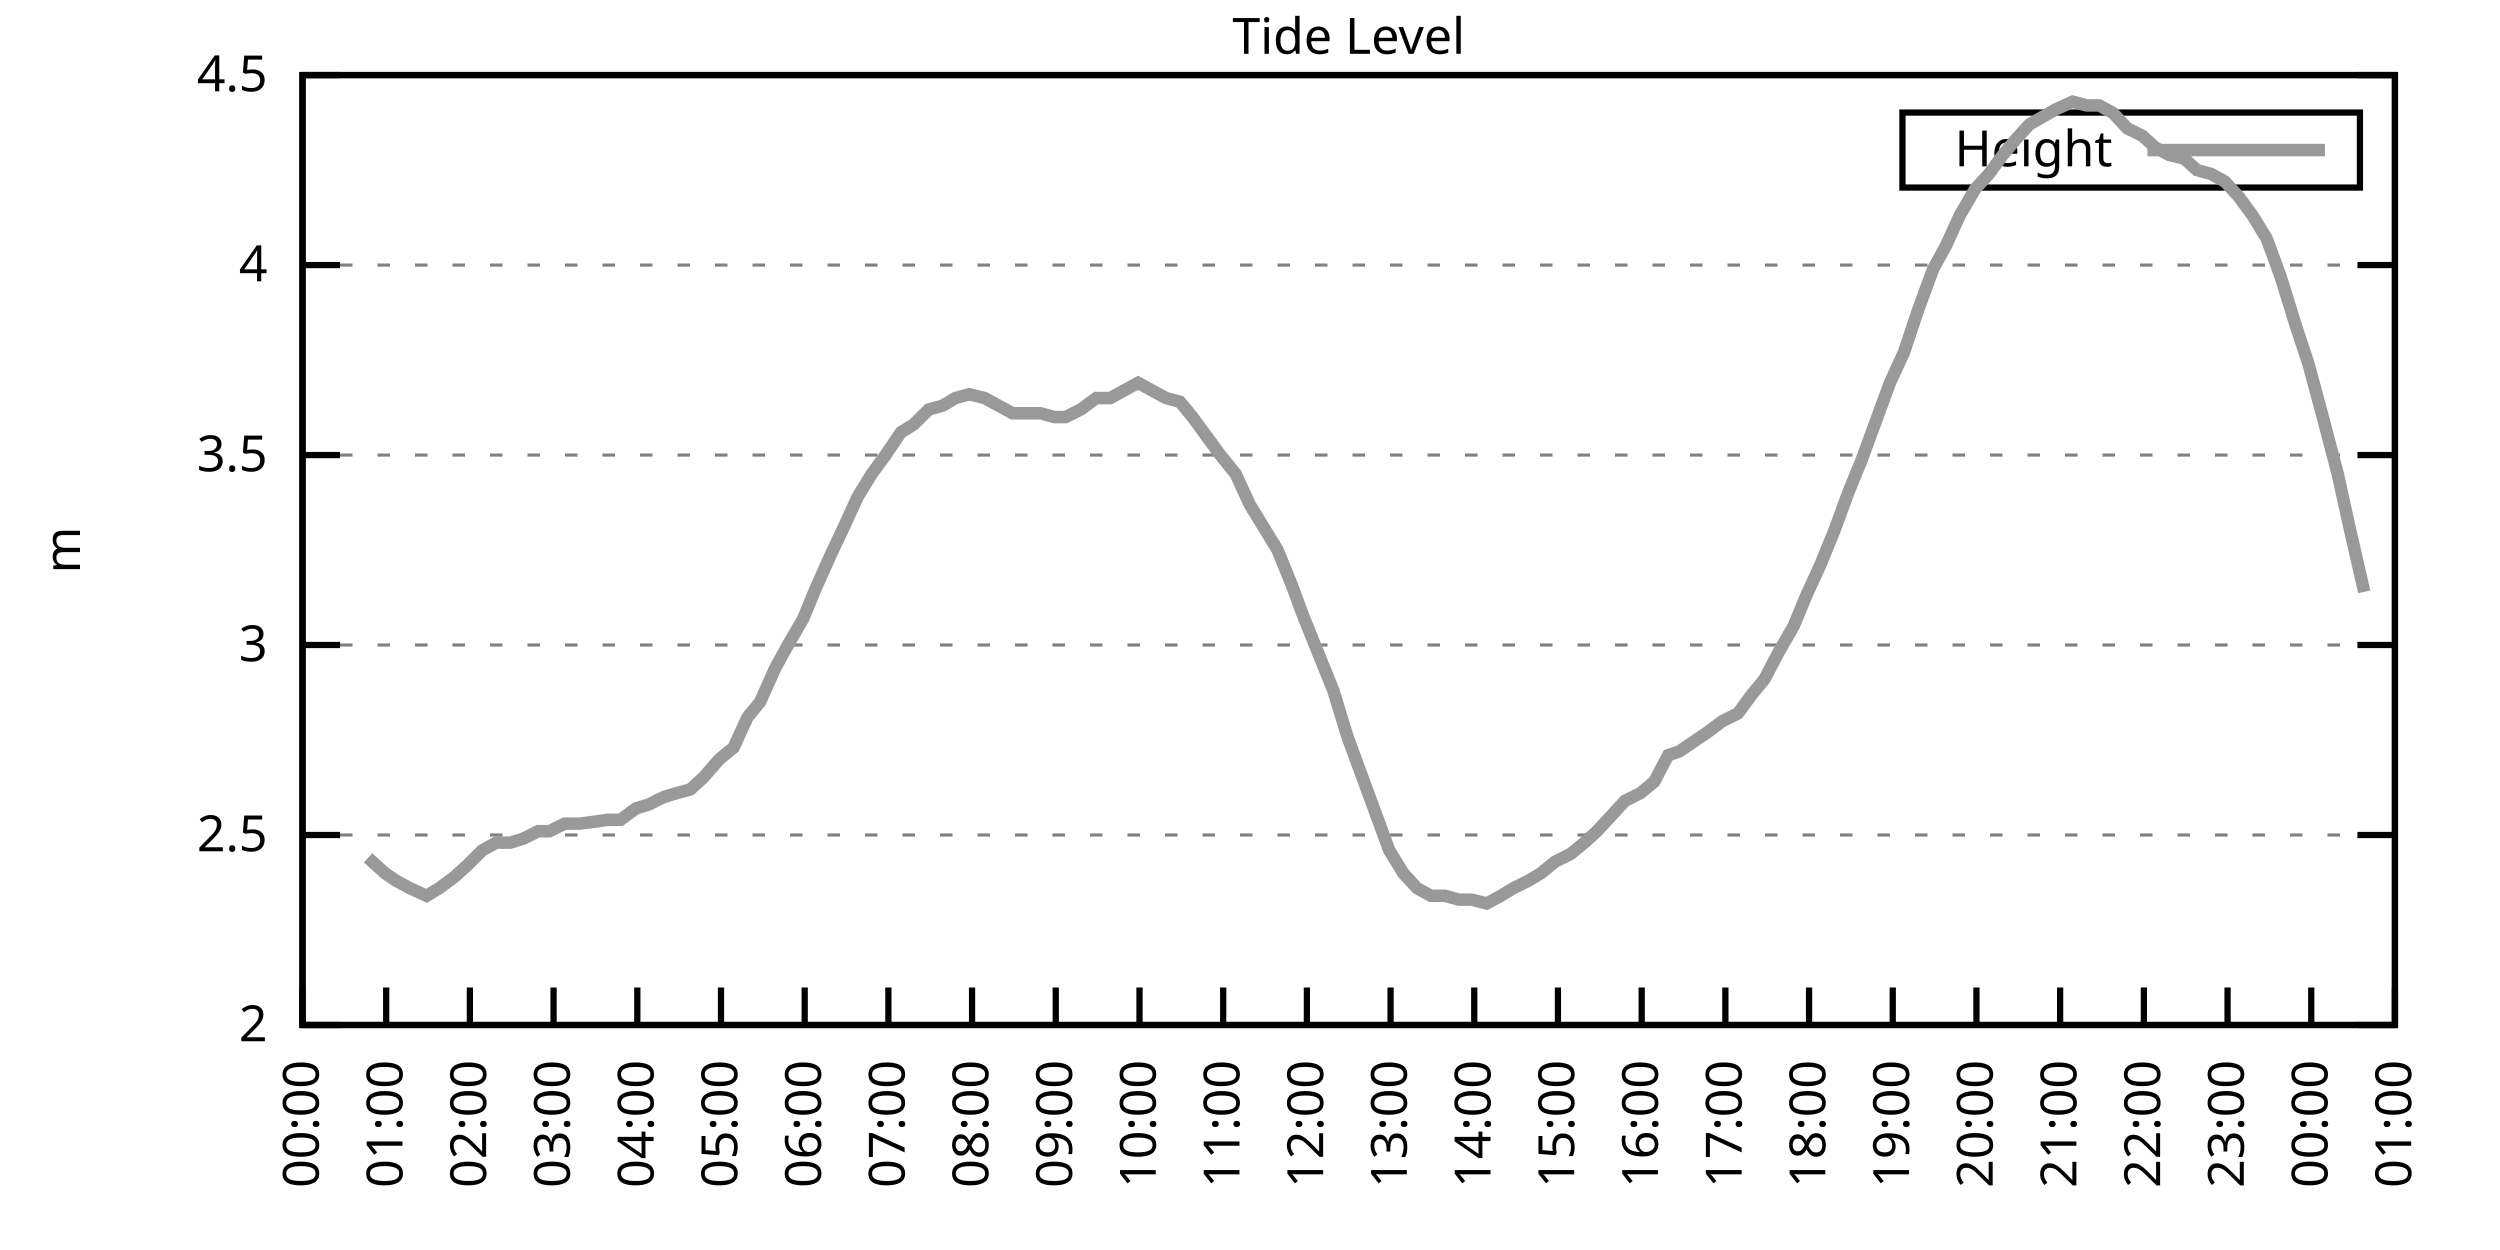
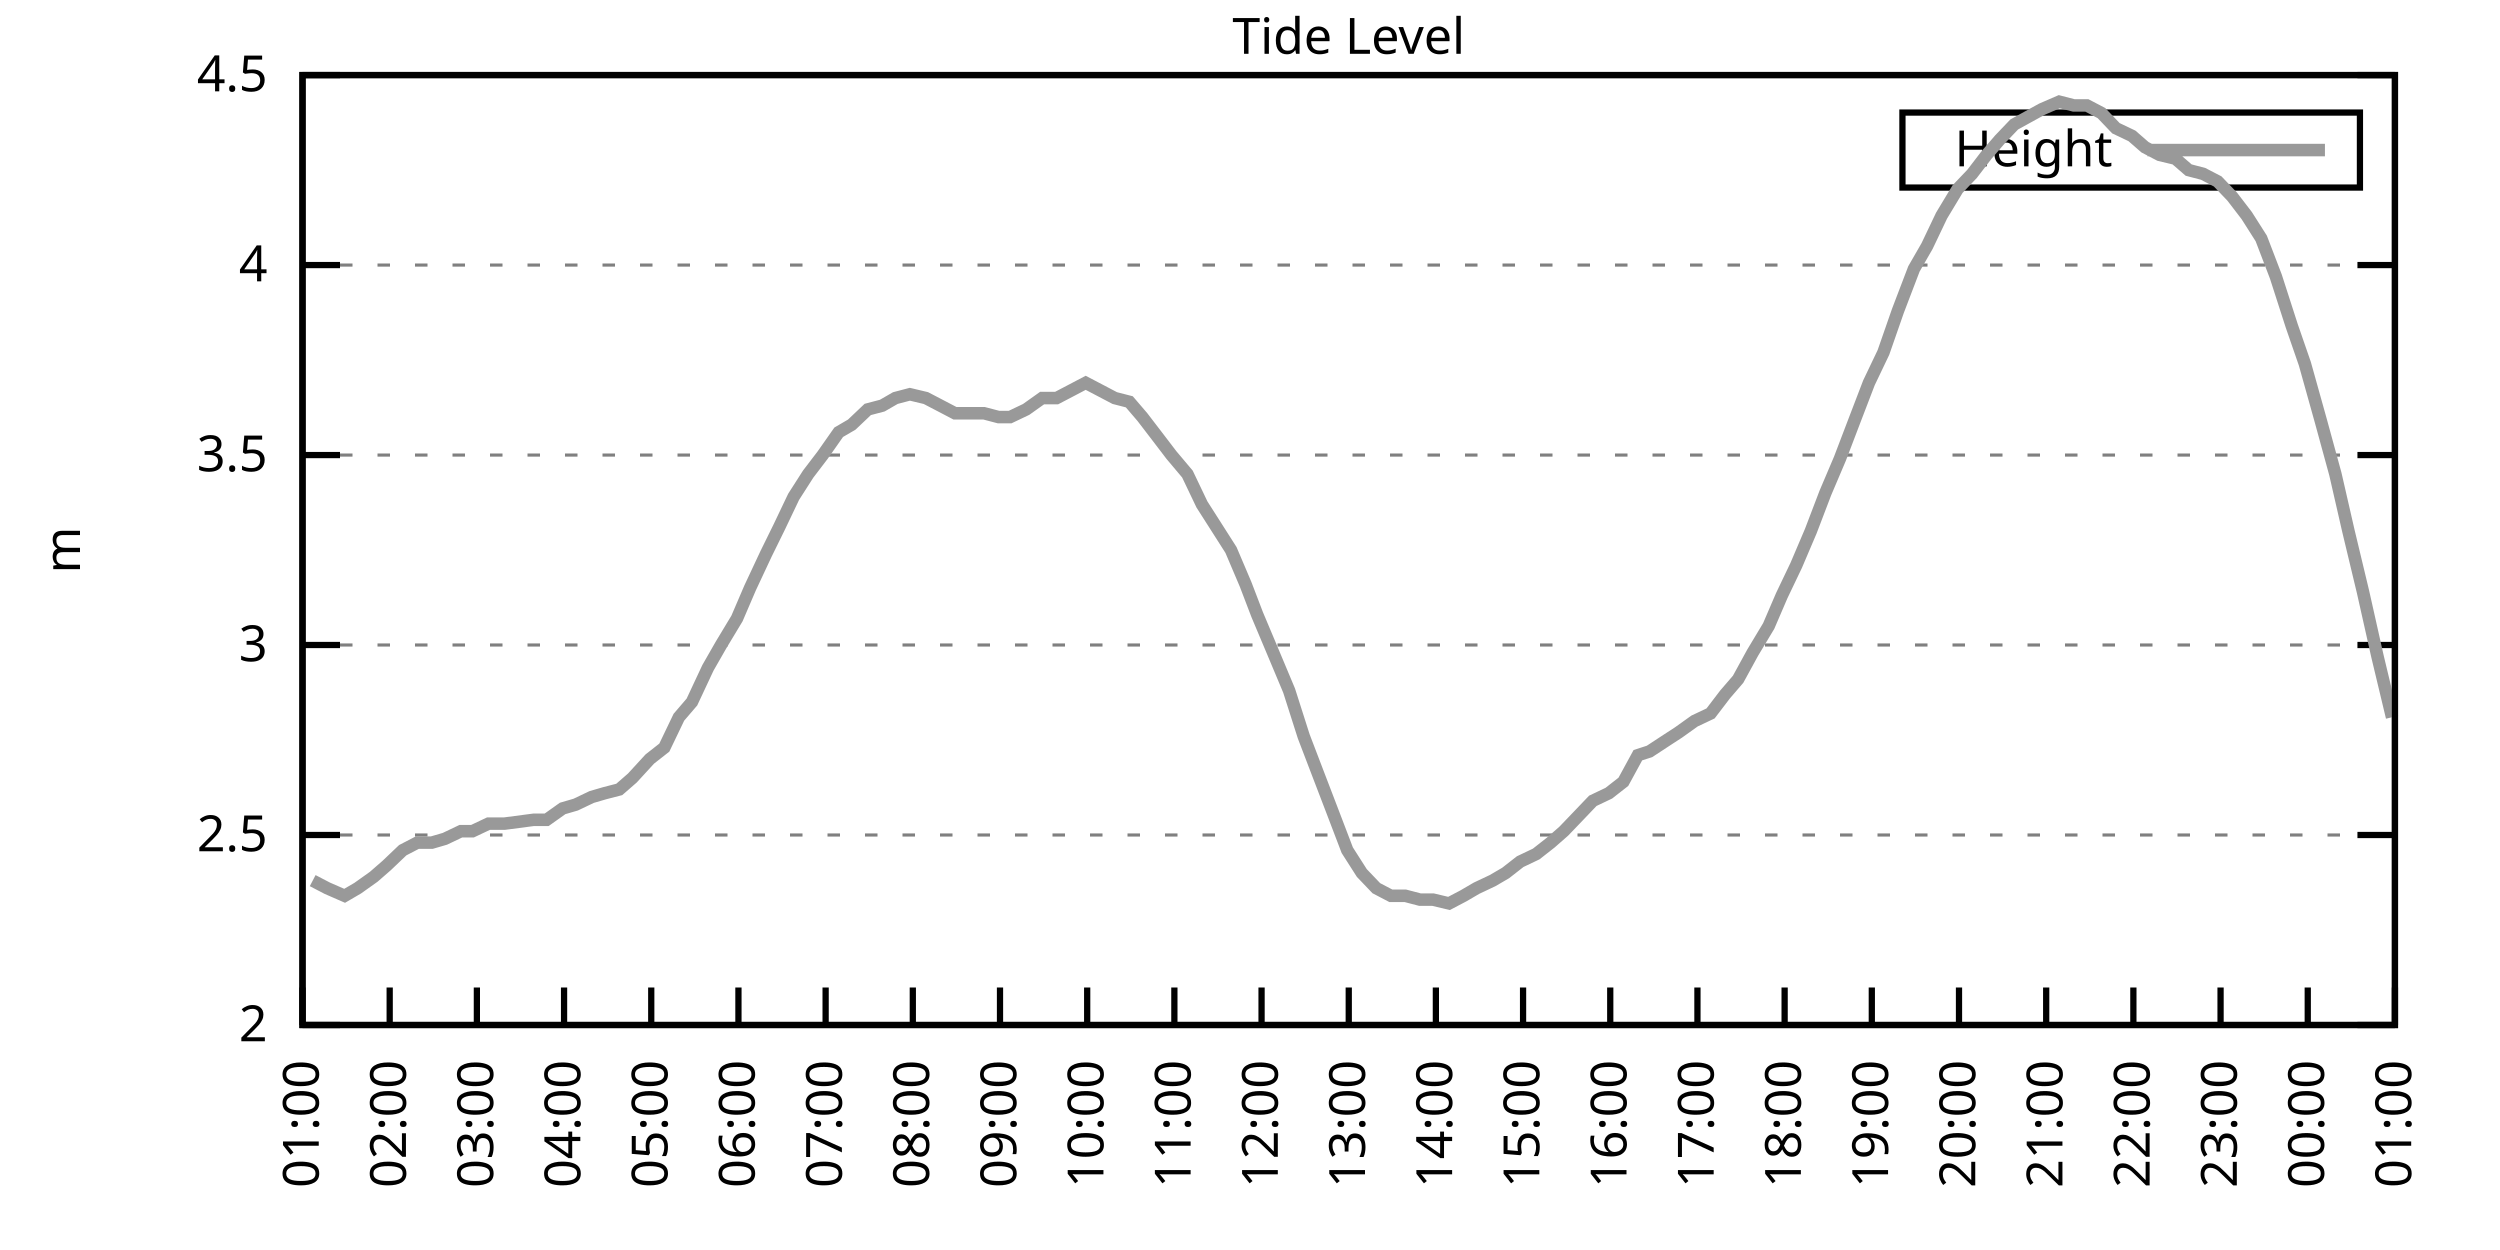
<svg xmlns="http://www.w3.org/2000/svg" xmlns:xlink="http://www.w3.org/1999/xlink" width="400" height="200" viewBox="0 0 400 200">
  <g id="gnuplot_canvas">
    <rect x="0" y="0" width="400" height="200" fill="none" />
    <defs>
      <circle id="gpDot" r="0.5" stroke-width="0.5" stroke="currentColor" />
      <path id="gpPt0" stroke-width="0.333" stroke="currentColor" d="M-1,0 h2 M0,-1 v2" />
      <path id="gpPt1" stroke-width="0.333" stroke="currentColor" d="M-1,-1 L1,1 M1,-1 L-1,1" />
      <path id="gpPt2" stroke-width="0.333" stroke="currentColor" d="M-1,0 L1,0 M0,-1 L0,1 M-1,-1 L1,1 M-1,1 L1,-1" />
      <rect id="gpPt3" stroke-width="0.333" stroke="currentColor" x="-1" y="-1" width="2" height="2" />
      <rect id="gpPt4" stroke-width="0.333" stroke="currentColor" fill="currentColor" x="-1" y="-1" width="2" height="2" />
      <circle id="gpPt5" stroke-width="0.333" stroke="currentColor" cx="0" cy="0" r="1" />
      <use xlink:href="#gpPt5" id="gpPt6" fill="currentColor" stroke="none" />
      <path id="gpPt7" stroke-width="0.333" stroke="currentColor" d="M0,-1.33 L-1.33,0.67 L1.33,0.67 z" />
      <use xlink:href="#gpPt7" id="gpPt8" fill="currentColor" stroke="none" />
      <use xlink:href="#gpPt7" id="gpPt9" stroke="currentColor" transform="rotate(180)" />
      <use xlink:href="#gpPt9" id="gpPt10" fill="currentColor" stroke="none" />
      <use xlink:href="#gpPt3" id="gpPt11" stroke="currentColor" transform="rotate(45)" />
      <use xlink:href="#gpPt11" id="gpPt12" fill="currentColor" stroke="none" />
      <path id="gpPt13" stroke-width="0.333" stroke="currentColor" d="M0,1.330 L1.265,0.411 L0.782,-1.067 L-0.782,-1.076 L-1.265,0.411 z" />
      <use xlink:href="#gpPt13" id="gpPt14" fill="currentColor" stroke="none" />
      <filter id="textbox" filterUnits="objectBoundingBox" x="0" y="0" height="1" width="1">
        <feFlood flood-color="white" flood-opacity="1" result="bgnd" />
        <feComposite in="SourceGraphic" in2="bgnd" operator="atop" />
      </filter>
      <filter id="greybox" filterUnits="objectBoundingBox" x="0" y="0" height="1" width="1">
        <feFlood flood-color="lightgrey" flood-opacity="1" result="grey" />
        <feComposite in="SourceGraphic" in2="grey" operator="atop" />
      </filter>
    </defs>
    <g fill="none" color="white" stroke="currentColor" stroke-width="1.00" stroke-linecap="butt" stroke-linejoin="miter">
</g>
    <g fill="none" color="black" stroke="currentColor" stroke-width="1.00" stroke-linecap="butt" stroke-linejoin="miter">
      <g stroke="none" shape-rendering="crispEdges">
        <polygon fill="rgb(255, 255, 255)" points="48.40,164.00 383.18,164.00 383.18,12.02 48.40,12.02 " />
      </g>
    </g>
    <g fill="none" color="black" stroke="currentColor" stroke-width="1.00" stroke-linecap="butt" stroke-linejoin="miter">
</g>
    <g fill="none" color="black" stroke="black" stroke-width="0.50" stroke-linecap="butt" stroke-linejoin="miter">
</g>
    <g fill="none" color="gray" stroke="currentColor" stroke-width="0.50" stroke-linecap="butt" stroke-linejoin="miter">
      <path stroke="gray" stroke-dasharray="2,4" class="gridline" d="M48.40,164.00 L383.19,164.00  " />
    </g>
    <g fill="none" color="gray" stroke="gray" stroke-width="1.00" stroke-linecap="butt" stroke-linejoin="miter">
</g>
    <g fill="none" color="black" stroke="currentColor" stroke-width="1.00" stroke-linecap="butt" stroke-linejoin="miter">
      <path stroke="black" d="M48.40,164.00 L54.40,164.00 M383.19,164.00 L377.19,164.00  " />
      <g transform="translate(42.80,166.60)" stroke="none" fill="black" font-family="Sans" font-size="8.00" text-anchor="end">
        <text>
          <tspan font-family="Sans"> 2</tspan>
        </text>
      </g>
    </g>
    <g fill="none" color="black" stroke="currentColor" stroke-width="1.00" stroke-linecap="butt" stroke-linejoin="miter">
</g>
    <g fill="none" color="black" stroke="black" stroke-width="0.50" stroke-linecap="butt" stroke-linejoin="miter">
</g>
    <g fill="none" color="gray" stroke="currentColor" stroke-width="0.50" stroke-linecap="butt" stroke-linejoin="miter">
      <path stroke="gray" stroke-dasharray="2,4" class="gridline" d="M48.40,133.60 L383.19,133.60  " />
    </g>
    <g fill="none" color="gray" stroke="gray" stroke-width="1.00" stroke-linecap="butt" stroke-linejoin="miter">
</g>
    <g fill="none" color="black" stroke="currentColor" stroke-width="1.00" stroke-linecap="butt" stroke-linejoin="miter">
      <path stroke="black" d="M48.40,133.60 L54.40,133.60 M383.19,133.60 L377.19,133.60  " />
      <g transform="translate(42.80,136.20)" stroke="none" fill="black" font-family="Sans" font-size="8.00" text-anchor="end">
        <text>
          <tspan font-family="Sans"> 2.5</tspan>
        </text>
      </g>
    </g>
    <g fill="none" color="black" stroke="currentColor" stroke-width="1.00" stroke-linecap="butt" stroke-linejoin="miter">
</g>
    <g fill="none" color="black" stroke="black" stroke-width="0.50" stroke-linecap="butt" stroke-linejoin="miter">
</g>
    <g fill="none" color="gray" stroke="currentColor" stroke-width="0.50" stroke-linecap="butt" stroke-linejoin="miter">
      <path stroke="gray" stroke-dasharray="2,4" class="gridline" d="M48.40,103.20 L383.19,103.20  " />
    </g>
    <g fill="none" color="gray" stroke="gray" stroke-width="1.00" stroke-linecap="butt" stroke-linejoin="miter">
</g>
    <g fill="none" color="black" stroke="currentColor" stroke-width="1.00" stroke-linecap="butt" stroke-linejoin="miter">
      <path stroke="black" d="M48.40,103.20 L54.40,103.20 M383.19,103.20 L377.19,103.20  " />
      <g transform="translate(42.80,105.80)" stroke="none" fill="black" font-family="Sans" font-size="8.00" text-anchor="end">
        <text>
          <tspan font-family="Sans"> 3</tspan>
        </text>
      </g>
    </g>
    <g fill="none" color="black" stroke="currentColor" stroke-width="1.00" stroke-linecap="butt" stroke-linejoin="miter">
</g>
    <g fill="none" color="black" stroke="black" stroke-width="0.50" stroke-linecap="butt" stroke-linejoin="miter">
</g>
    <g fill="none" color="gray" stroke="currentColor" stroke-width="0.50" stroke-linecap="butt" stroke-linejoin="miter">
      <path stroke="gray" stroke-dasharray="2,4" class="gridline" d="M48.40,72.81 L383.19,72.81  " />
    </g>
    <g fill="none" color="gray" stroke="gray" stroke-width="1.00" stroke-linecap="butt" stroke-linejoin="miter">
</g>
    <g fill="none" color="black" stroke="currentColor" stroke-width="1.00" stroke-linecap="butt" stroke-linejoin="miter">
      <path stroke="black" d="M48.40,72.81 L54.40,72.81 M383.19,72.81 L377.19,72.81  " />
      <g transform="translate(42.80,75.41)" stroke="none" fill="black" font-family="Sans" font-size="8.00" text-anchor="end">
        <text>
          <tspan font-family="Sans"> 3.5</tspan>
        </text>
      </g>
    </g>
    <g fill="none" color="black" stroke="currentColor" stroke-width="1.00" stroke-linecap="butt" stroke-linejoin="miter">
</g>
    <g fill="none" color="black" stroke="black" stroke-width="0.50" stroke-linecap="butt" stroke-linejoin="miter">
</g>
    <g fill="none" color="gray" stroke="currentColor" stroke-width="0.50" stroke-linecap="butt" stroke-linejoin="miter">
      <path stroke="gray" stroke-dasharray="2,4" class="gridline" d="M48.40,42.41 L383.19,42.41  " />
    </g>
    <g fill="none" color="gray" stroke="gray" stroke-width="1.00" stroke-linecap="butt" stroke-linejoin="miter">
</g>
    <g fill="none" color="black" stroke="currentColor" stroke-width="1.00" stroke-linecap="butt" stroke-linejoin="miter">
      <path stroke="black" d="M48.40,42.41 L54.40,42.41 M383.19,42.41 L377.19,42.41  " />
      <g transform="translate(42.80,45.01)" stroke="none" fill="black" font-family="Sans" font-size="8.00" text-anchor="end">
        <text>
          <tspan font-family="Sans"> 4</tspan>
        </text>
      </g>
    </g>
    <g fill="none" color="black" stroke="currentColor" stroke-width="1.00" stroke-linecap="butt" stroke-linejoin="miter">
</g>
    <g fill="none" color="black" stroke="black" stroke-width="0.50" stroke-linecap="butt" stroke-linejoin="miter">
</g>
    <g fill="none" color="gray" stroke="currentColor" stroke-width="0.50" stroke-linecap="butt" stroke-linejoin="miter">
      <path stroke="gray" stroke-dasharray="2,4" class="gridline" d="M48.40,12.01 L383.19,12.01  " />
    </g>
    <g fill="none" color="gray" stroke="gray" stroke-width="1.00" stroke-linecap="butt" stroke-linejoin="miter">
</g>
    <g fill="none" color="black" stroke="currentColor" stroke-width="1.00" stroke-linecap="butt" stroke-linejoin="miter">
      <path stroke="black" d="M48.40,12.01 L54.40,12.01 M383.19,12.01 L377.19,12.01  " />
      <g transform="translate(42.80,14.61)" stroke="none" fill="black" font-family="Sans" font-size="8.00" text-anchor="end">
        <text>
          <tspan font-family="Sans"> 4.5</tspan>
        </text>
      </g>
    </g>
    <g fill="none" color="black" stroke="currentColor" stroke-width="1.00" stroke-linecap="butt" stroke-linejoin="miter">
      <path stroke="black" d="M48.40,164.00 L48.40,158.00  " />
      <g transform="translate(51.00,169.60) rotate(270.00)" stroke="none" fill="black" font-family="Sans" font-size="8.00" text-anchor="end">
        <text>
-           <tspan font-family="Sans">00:00</tspan>
-         </text>
-       </g>
-     </g>
-     <g fill="none" color="black" stroke="currentColor" stroke-width="1.00" stroke-linecap="butt" stroke-linejoin="miter">
-       <path stroke="black" d="M61.79,164.00 L61.79,158.00  " />
-       <g transform="translate(64.39,169.60) rotate(270.00)" stroke="none" fill="black" font-family="Sans" font-size="8.00" text-anchor="end">
-         <text>
          <tspan font-family="Sans">01:00</tspan>
        </text>
      </g>
    </g>
    <g fill="none" color="black" stroke="currentColor" stroke-width="1.00" stroke-linecap="butt" stroke-linejoin="miter">
-       <path stroke="black" d="M75.18,164.00 L75.18,158.00  " />
-       <g transform="translate(77.78,169.60) rotate(270.00)" stroke="none" fill="black" font-family="Sans" font-size="8.00" text-anchor="end">
+       <path stroke="black" d="M62.35,164.00 L62.35,158.00  " />
+       <g transform="translate(64.95,169.60) rotate(270.00)" stroke="none" fill="black" font-family="Sans" font-size="8.00" text-anchor="end">
        <text>
          <tspan font-family="Sans">02:00</tspan>
        </text>
      </g>
    </g>
    <g fill="none" color="black" stroke="currentColor" stroke-width="1.00" stroke-linecap="butt" stroke-linejoin="miter">
-       <path stroke="black" d="M88.57,164.00 L88.57,158.00  " />
-       <g transform="translate(91.17,169.60) rotate(270.00)" stroke="none" fill="black" font-family="Sans" font-size="8.00" text-anchor="end">
+       <path stroke="black" d="M76.30,164.00 L76.30,158.00  " />
+       <g transform="translate(78.90,169.60) rotate(270.00)" stroke="none" fill="black" font-family="Sans" font-size="8.00" text-anchor="end">
        <text>
          <tspan font-family="Sans">03:00</tspan>
        </text>
      </g>
    </g>
    <g fill="none" color="black" stroke="currentColor" stroke-width="1.00" stroke-linecap="butt" stroke-linejoin="miter">
-       <path stroke="black" d="M101.97,164.00 L101.97,158.00  " />
-       <g transform="translate(104.57,169.60) rotate(270.00)" stroke="none" fill="black" font-family="Sans" font-size="8.00" text-anchor="end">
+       <path stroke="black" d="M90.25,164.00 L90.25,158.00  " />
+       <g transform="translate(92.85,169.60) rotate(270.00)" stroke="none" fill="black" font-family="Sans" font-size="8.00" text-anchor="end">
        <text>
          <tspan font-family="Sans">04:00</tspan>
        </text>
      </g>
    </g>
    <g fill="none" color="black" stroke="currentColor" stroke-width="1.00" stroke-linecap="butt" stroke-linejoin="miter">
-       <path stroke="black" d="M115.36,164.00 L115.36,158.00  " />
-       <g transform="translate(117.96,169.60) rotate(270.00)" stroke="none" fill="black" font-family="Sans" font-size="8.00" text-anchor="end">
+       <path stroke="black" d="M104.20,164.00 L104.20,158.00  " />
+       <g transform="translate(106.80,169.60) rotate(270.00)" stroke="none" fill="black" font-family="Sans" font-size="8.00" text-anchor="end">
        <text>
          <tspan font-family="Sans">05:00</tspan>
        </text>
      </g>
    </g>
    <g fill="none" color="black" stroke="currentColor" stroke-width="1.00" stroke-linecap="butt" stroke-linejoin="miter">
-       <path stroke="black" d="M128.75,164.00 L128.75,158.00  " />
-       <g transform="translate(131.35,169.60) rotate(270.00)" stroke="none" fill="black" font-family="Sans" font-size="8.00" text-anchor="end">
+       <path stroke="black" d="M118.15,164.00 L118.15,158.00  " />
+       <g transform="translate(120.75,169.60) rotate(270.00)" stroke="none" fill="black" font-family="Sans" font-size="8.00" text-anchor="end">
        <text>
          <tspan font-family="Sans">06:00</tspan>
        </text>
      </g>
    </g>
    <g fill="none" color="black" stroke="currentColor" stroke-width="1.00" stroke-linecap="butt" stroke-linejoin="miter">
-       <path stroke="black" d="M142.14,164.00 L142.14,158.00  " />
-       <g transform="translate(144.74,169.60) rotate(270.00)" stroke="none" fill="black" font-family="Sans" font-size="8.00" text-anchor="end">
+       <path stroke="black" d="M132.10,164.00 L132.10,158.00  " />
+       <g transform="translate(134.70,169.60) rotate(270.00)" stroke="none" fill="black" font-family="Sans" font-size="8.00" text-anchor="end">
        <text>
          <tspan font-family="Sans">07:00</tspan>
        </text>
      </g>
    </g>
    <g fill="none" color="black" stroke="currentColor" stroke-width="1.00" stroke-linecap="butt" stroke-linejoin="miter">
-       <path stroke="black" d="M155.53,164.00 L155.53,158.00  " />
-       <g transform="translate(158.13,169.60) rotate(270.00)" stroke="none" fill="black" font-family="Sans" font-size="8.00" text-anchor="end">
+       <path stroke="black" d="M146.05,164.00 L146.05,158.00  " />
+       <g transform="translate(148.65,169.60) rotate(270.00)" stroke="none" fill="black" font-family="Sans" font-size="8.00" text-anchor="end">
        <text>
          <tspan font-family="Sans">08:00</tspan>
        </text>
      </g>
    </g>
    <g fill="none" color="black" stroke="currentColor" stroke-width="1.00" stroke-linecap="butt" stroke-linejoin="miter">
-       <path stroke="black" d="M168.92,164.00 L168.92,158.00  " />
-       <g transform="translate(171.52,169.60) rotate(270.00)" stroke="none" fill="black" font-family="Sans" font-size="8.00" text-anchor="end">
+       <path stroke="black" d="M160.00,164.00 L160.00,158.00  " />
+       <g transform="translate(162.60,169.60) rotate(270.00)" stroke="none" fill="black" font-family="Sans" font-size="8.00" text-anchor="end">
        <text>
          <tspan font-family="Sans">09:00</tspan>
        </text>
      </g>
    </g>
    <g fill="none" color="black" stroke="currentColor" stroke-width="1.00" stroke-linecap="butt" stroke-linejoin="miter">
-       <path stroke="black" d="M182.32,164.00 L182.32,158.00  " />
-       <g transform="translate(184.92,169.60) rotate(270.00)" stroke="none" fill="black" font-family="Sans" font-size="8.00" text-anchor="end">
+       <path stroke="black" d="M173.95,164.00 L173.95,158.00  " />
+       <g transform="translate(176.55,169.60) rotate(270.00)" stroke="none" fill="black" font-family="Sans" font-size="8.00" text-anchor="end">
        <text>
          <tspan font-family="Sans">10:00</tspan>
        </text>
      </g>
    </g>
    <g fill="none" color="black" stroke="currentColor" stroke-width="1.00" stroke-linecap="butt" stroke-linejoin="miter">
-       <path stroke="black" d="M195.71,164.00 L195.71,158.00  " />
-       <g transform="translate(198.31,169.60) rotate(270.00)" stroke="none" fill="black" font-family="Sans" font-size="8.00" text-anchor="end">
+       <path stroke="black" d="M187.90,164.00 L187.90,158.00  " />
+       <g transform="translate(190.50,169.60) rotate(270.00)" stroke="none" fill="black" font-family="Sans" font-size="8.00" text-anchor="end">
        <text>
          <tspan font-family="Sans">11:00</tspan>
        </text>
      </g>
    </g>
    <g fill="none" color="black" stroke="currentColor" stroke-width="1.00" stroke-linecap="butt" stroke-linejoin="miter">
-       <path stroke="black" d="M209.10,164.00 L209.10,158.00  " />
-       <g transform="translate(211.70,169.60) rotate(270.00)" stroke="none" fill="black" font-family="Sans" font-size="8.00" text-anchor="end">
+       <path stroke="black" d="M201.85,164.00 L201.85,158.00  " />
+       <g transform="translate(204.45,169.60) rotate(270.00)" stroke="none" fill="black" font-family="Sans" font-size="8.00" text-anchor="end">
        <text>
          <tspan font-family="Sans">12:00</tspan>
        </text>
      </g>
    </g>
    <g fill="none" color="black" stroke="currentColor" stroke-width="1.00" stroke-linecap="butt" stroke-linejoin="miter">
-       <path stroke="black" d="M222.49,164.00 L222.49,158.00  " />
-       <g transform="translate(225.09,169.60) rotate(270.00)" stroke="none" fill="black" font-family="Sans" font-size="8.00" text-anchor="end">
+       <path stroke="black" d="M215.80,164.00 L215.80,158.00  " />
+       <g transform="translate(218.40,169.60) rotate(270.00)" stroke="none" fill="black" font-family="Sans" font-size="8.00" text-anchor="end">
        <text>
          <tspan font-family="Sans">13:00</tspan>
        </text>
      </g>
    </g>
    <g fill="none" color="black" stroke="currentColor" stroke-width="1.00" stroke-linecap="butt" stroke-linejoin="miter">
-       <path stroke="black" d="M235.88,164.00 L235.88,158.00  " />
-       <g transform="translate(238.48,169.60) rotate(270.00)" stroke="none" fill="black" font-family="Sans" font-size="8.00" text-anchor="end">
+       <path stroke="black" d="M229.74,164.00 L229.74,158.00  " />
+       <g transform="translate(232.34,169.60) rotate(270.00)" stroke="none" fill="black" font-family="Sans" font-size="8.00" text-anchor="end">
        <text>
          <tspan font-family="Sans">14:00</tspan>
        </text>
      </g>
    </g>
    <g fill="none" color="black" stroke="currentColor" stroke-width="1.00" stroke-linecap="butt" stroke-linejoin="miter">
-       <path stroke="black" d="M249.27,164.00 L249.27,158.00  " />
-       <g transform="translate(251.87,169.60) rotate(270.00)" stroke="none" fill="black" font-family="Sans" font-size="8.00" text-anchor="end">
+       <path stroke="black" d="M243.69,164.00 L243.69,158.00  " />
+       <g transform="translate(246.29,169.60) rotate(270.00)" stroke="none" fill="black" font-family="Sans" font-size="8.00" text-anchor="end">
        <text>
          <tspan font-family="Sans">15:00</tspan>
        </text>
      </g>
    </g>
    <g fill="none" color="black" stroke="currentColor" stroke-width="1.00" stroke-linecap="butt" stroke-linejoin="miter">
-       <path stroke="black" d="M262.67,164.00 L262.67,158.00  " />
-       <g transform="translate(265.27,169.60) rotate(270.00)" stroke="none" fill="black" font-family="Sans" font-size="8.00" text-anchor="end">
+       <path stroke="black" d="M257.64,164.00 L257.64,158.00  " />
+       <g transform="translate(260.24,169.60) rotate(270.00)" stroke="none" fill="black" font-family="Sans" font-size="8.00" text-anchor="end">
        <text>
          <tspan font-family="Sans">16:00</tspan>
        </text>
      </g>
    </g>
    <g fill="none" color="black" stroke="currentColor" stroke-width="1.00" stroke-linecap="butt" stroke-linejoin="miter">
-       <path stroke="black" d="M276.06,164.00 L276.06,158.00  " />
-       <g transform="translate(278.66,169.60) rotate(270.00)" stroke="none" fill="black" font-family="Sans" font-size="8.00" text-anchor="end">
+       <path stroke="black" d="M271.59,164.00 L271.59,158.00  " />
+       <g transform="translate(274.19,169.60) rotate(270.00)" stroke="none" fill="black" font-family="Sans" font-size="8.00" text-anchor="end">
        <text>
          <tspan font-family="Sans">17:00</tspan>
        </text>
      </g>
    </g>
    <g fill="none" color="black" stroke="currentColor" stroke-width="1.00" stroke-linecap="butt" stroke-linejoin="miter">
-       <path stroke="black" d="M289.45,164.00 L289.45,158.00  " />
-       <g transform="translate(292.05,169.60) rotate(270.00)" stroke="none" fill="black" font-family="Sans" font-size="8.00" text-anchor="end">
+       <path stroke="black" d="M285.54,164.00 L285.54,158.00  " />
+       <g transform="translate(288.14,169.60) rotate(270.00)" stroke="none" fill="black" font-family="Sans" font-size="8.00" text-anchor="end">
        <text>
          <tspan font-family="Sans">18:00</tspan>
        </text>
      </g>
    </g>
    <g fill="none" color="black" stroke="currentColor" stroke-width="1.00" stroke-linecap="butt" stroke-linejoin="miter">
-       <path stroke="black" d="M302.84,164.00 L302.84,158.00  " />
-       <g transform="translate(305.44,169.60) rotate(270.00)" stroke="none" fill="black" font-family="Sans" font-size="8.00" text-anchor="end">
+       <path stroke="black" d="M299.49,164.00 L299.49,158.00  " />
+       <g transform="translate(302.09,169.60) rotate(270.00)" stroke="none" fill="black" font-family="Sans" font-size="8.00" text-anchor="end">
        <text>
          <tspan font-family="Sans">19:00</tspan>
        </text>
      </g>
    </g>
    <g fill="none" color="black" stroke="currentColor" stroke-width="1.00" stroke-linecap="butt" stroke-linejoin="miter">
-       <path stroke="black" d="M316.23,164.00 L316.23,158.00  " />
-       <g transform="translate(318.83,169.60) rotate(270.00)" stroke="none" fill="black" font-family="Sans" font-size="8.00" text-anchor="end">
+       <path stroke="black" d="M313.44,164.00 L313.44,158.00  " />
+       <g transform="translate(316.04,169.60) rotate(270.00)" stroke="none" fill="black" font-family="Sans" font-size="8.00" text-anchor="end">
        <text>
          <tspan font-family="Sans">20:00</tspan>
        </text>
      </g>
    </g>
    <g fill="none" color="black" stroke="currentColor" stroke-width="1.00" stroke-linecap="butt" stroke-linejoin="miter">
-       <path stroke="black" d="M329.62,164.00 L329.62,158.00  " />
-       <g transform="translate(332.22,169.60) rotate(270.00)" stroke="none" fill="black" font-family="Sans" font-size="8.00" text-anchor="end">
+       <path stroke="black" d="M327.39,164.00 L327.39,158.00  " />
+       <g transform="translate(329.99,169.60) rotate(270.00)" stroke="none" fill="black" font-family="Sans" font-size="8.00" text-anchor="end">
        <text>
          <tspan font-family="Sans">21:00</tspan>
        </text>
      </g>
    </g>
    <g fill="none" color="black" stroke="currentColor" stroke-width="1.00" stroke-linecap="butt" stroke-linejoin="miter">
-       <path stroke="black" d="M343.02,164.00 L343.02,158.00  " />
-       <g transform="translate(345.62,169.60) rotate(270.00)" stroke="none" fill="black" font-family="Sans" font-size="8.00" text-anchor="end">
+       <path stroke="black" d="M341.34,164.00 L341.34,158.00  " />
+       <g transform="translate(343.94,169.60) rotate(270.00)" stroke="none" fill="black" font-family="Sans" font-size="8.00" text-anchor="end">
        <text>
          <tspan font-family="Sans">22:00</tspan>
        </text>
      </g>
    </g>
    <g fill="none" color="black" stroke="currentColor" stroke-width="1.00" stroke-linecap="butt" stroke-linejoin="miter">
-       <path stroke="black" d="M356.41,164.00 L356.41,158.00  " />
-       <g transform="translate(359.01,169.60) rotate(270.00)" stroke="none" fill="black" font-family="Sans" font-size="8.00" text-anchor="end">
+       <path stroke="black" d="M355.29,164.00 L355.29,158.00  " />
+       <g transform="translate(357.89,169.60) rotate(270.00)" stroke="none" fill="black" font-family="Sans" font-size="8.00" text-anchor="end">
        <text>
          <tspan font-family="Sans">23:00</tspan>
        </text>
      </g>
    </g>
    <g fill="none" color="black" stroke="currentColor" stroke-width="1.00" stroke-linecap="butt" stroke-linejoin="miter">
-       <path stroke="black" d="M369.80,164.00 L369.80,158.00  " />
-       <g transform="translate(372.40,169.60) rotate(270.00)" stroke="none" fill="black" font-family="Sans" font-size="8.00" text-anchor="end">
+       <path stroke="black" d="M369.24,164.00 L369.24,158.00  " />
+       <g transform="translate(371.84,169.60) rotate(270.00)" stroke="none" fill="black" font-family="Sans" font-size="8.00" text-anchor="end">
        <text>
          <tspan font-family="Sans">00:00</tspan>
        </text>
      </g>
    </g>
    <g fill="none" color="black" stroke="currentColor" stroke-width="1.00" stroke-linecap="butt" stroke-linejoin="miter">
      <path stroke="black" d="M383.19,164.00 L383.19,158.00  " />
      <g transform="translate(385.79,169.60) rotate(270.00)" stroke="none" fill="black" font-family="Sans" font-size="8.00" text-anchor="end">
        <text>
          <tspan font-family="Sans">01:00</tspan>
        </text>
      </g>
    </g>
    <g fill="none" color="black" stroke="currentColor" stroke-width="1.00" stroke-linecap="butt" stroke-linejoin="miter">
</g>
    <g fill="none" color="black" stroke="currentColor" stroke-width="1.00" stroke-linecap="butt" stroke-linejoin="miter">
      <path stroke="black" d="M48.40,12.01 L48.40,164.00 L383.19,164.00 L383.19,12.01 L48.40,12.01 Z  " />
    </g>
    <g fill="none" color="black" stroke="currentColor" stroke-width="1.00" stroke-linecap="butt" stroke-linejoin="miter">
</g>
    <g fill="none" color="black" stroke="currentColor" stroke-width="1.00" stroke-linecap="butt" stroke-linejoin="miter">
      <path stroke="black" d="M304.39,30.01 L304.39,18.01 L377.59,18.01 L377.59,30.01 L304.39,30.01 Z  " />
    </g>
    <g id="Tide_level_plot_1">
      <g fill="none" color="white" stroke="black" stroke-width="2.00" stroke-linecap="butt" stroke-linejoin="miter">
</g>
      <g fill="none" color="black" stroke="currentColor" stroke-width="2.00" stroke-linecap="butt" stroke-linejoin="miter">
        <g transform="translate(337.99,26.61)" stroke="none" fill="black" font-family="Sans" font-size="8.00" text-anchor="end">
          <text>
            <tspan font-family="Sans">Height</tspan>
          </text>
        </g>
      </g>
      <g fill="none" color="black" stroke="currentColor" stroke-width="2.00" stroke-linecap="butt" stroke-linejoin="miter">
-         <path stroke="rgb(153, 153, 153)" d="M343.59,24.01 L371.99,24.01 M58.89,137.25 L61.57,139.68 L63.35,140.90 L65.59,142.11 L68.26,143.33 L70.27,142.11   L72.73,140.29 L74.74,138.47 L77.19,136.03 L79.42,134.82 L81.66,134.82 L83.66,134.21 L86.12,132.99 L87.91,132.99   L90.36,131.78 L92.82,131.78 L97.28,131.17 L99.29,131.17 L101.74,129.35 L103.75,128.74 L106.21,127.52 L108.22,126.91   L110.45,126.31 L112.46,124.48 L115.13,121.44 L117.37,119.62 L119.60,114.76 L121.61,112.32 L124.06,106.85 L126.07,103.20   L128.53,98.95 L130.54,94.08 L132.99,88.61 L135.00,84.36 L137.23,79.49 L139.46,75.85 L141.69,72.81 L144.15,69.16   L146.16,67.94 L148.61,65.51 L150.85,64.90 L152.85,63.69 L155.09,63.08 L157.54,63.69 L159.77,64.90 L162.01,66.12   L164.01,66.12 L166.47,66.12 L168.70,66.73 L170.49,66.73 L172.94,65.51 L175.40,63.69 L177.63,63.69 L179.86,62.47   L182.09,61.25 L184.32,62.47 L186.56,63.69 L188.79,64.29 L190.80,66.73 L193.03,69.77 L195.26,72.81 L197.72,75.85   L199.95,80.71 L202.18,84.36 L204.41,88.00 L206.64,93.48 L208.43,98.34 L210.88,104.42 L213.34,110.50 L215.57,117.80   L217.80,123.87 L220.04,129.95 L222.27,136.03 L224.50,139.68 L226.73,142.11 L228.96,143.33 L231.20,143.33 L233.43,143.94   L235.44,143.94 L237.89,144.55 L240.12,143.33 L242.13,142.11 L244.59,140.90 L246.60,139.68 L248.83,137.86 L251.28,136.64   L253.51,134.82 L255.52,132.99 L257.76,130.56 L259.99,128.13 L262.44,126.91 L264.67,125.09 L266.91,120.83 L268.69,120.23   L271.37,118.40 L273.16,117.19 L275.61,115.36 L278.07,114.15 L280.30,111.11 L282.31,108.68 L284.54,104.42 L286.99,100.16   L289.00,95.30 L291.23,90.44 L293.47,84.97 L295.70,78.89 L297.93,73.41 L300.16,67.33 L302.39,61.25 L304.63,56.39   L306.86,49.70 L309.31,43.02 L311.32,39.37 L313.55,34.50 L316.01,30.25 L318.24,27.82 L320.47,24.78 L322.48,22.35   L324.71,19.91 L328.95,17.48 L331.63,16.27 L333.86,16.87 L335.87,16.87 L338.10,18.09 L340.34,20.52 L342.79,21.74   L344.80,23.56 L347.03,24.78 L349.49,25.39 L351.50,27.21 L353.73,27.82 L355.96,29.03 L358.19,31.46 L360.42,34.50   L362.66,38.15 L364.89,44.23 L367.34,52.14 L369.35,58.21 L371.81,67.33 L374.04,75.85 L376.05,84.97 L378.28,94.69    " />
+         <path stroke="rgb(153, 153, 153)" d="M343.59,24.01 L371.99,24.01 M50.03,140.90 L52.35,142.11 L55.14,143.33 L57.23,142.11 L59.79,140.29 L61.88,138.47   L64.44,136.03 L66.77,134.82 L69.09,134.82 L71.18,134.21 L73.74,132.99 L75.60,132.99 L78.16,131.78 L80.72,131.78   L85.37,131.17 L87.46,131.17 L90.02,129.35 L92.11,128.74 L94.67,127.52 L96.76,126.91 L99.08,126.31 L101.18,124.48   L103.97,121.44 L106.29,119.62 L108.62,114.76 L110.71,112.32 L113.27,106.85 L115.36,103.20 L117.92,98.95 L120.01,94.08   L122.57,88.61 L124.66,84.36 L126.98,79.49 L129.31,75.85 L131.63,72.81 L134.19,69.16 L136.28,67.94 L138.84,65.51   L141.16,64.90 L143.26,63.69 L145.58,63.08 L148.14,63.69 L150.46,64.90 L152.79,66.12 L154.88,66.12 L157.44,66.12   L159.76,66.73 L161.62,66.73 L164.18,65.51 L166.74,63.69 L169.06,63.69 L171.39,62.47 L173.71,61.25 L176.04,62.47   L178.36,63.69 L180.69,64.29 L182.78,66.73 L185.11,69.77 L187.43,72.81 L189.99,75.85 L192.31,80.71 L194.64,84.36   L196.96,88.00 L199.29,93.48 L201.15,98.34 L203.71,104.42 L206.26,110.50 L208.59,117.80 L210.91,123.87 L213.24,129.95   L215.56,136.03 L217.89,139.68 L220.21,142.11 L222.54,143.33 L224.86,143.33 L227.19,143.94 L229.28,143.94 L231.84,144.55   L234.16,143.33 L236.25,142.11 L238.81,140.90 L240.90,139.68 L243.23,137.86 L245.79,136.64 L248.11,134.82 L250.20,132.99   L252.53,130.56 L254.85,128.13 L257.41,126.91 L259.74,125.09 L262.06,120.83 L263.92,120.23 L266.71,118.40 L268.57,117.19   L271.13,115.36 L273.69,114.15 L276.01,111.11 L278.10,108.68 L280.43,104.42 L282.99,100.16 L285.08,95.30 L287.40,90.44   L289.73,84.97 L292.05,78.89 L294.38,73.41 L296.70,67.33 L299.03,61.25 L301.35,56.39 L303.68,49.70 L306.23,43.02   L308.33,39.37 L310.65,34.50 L313.21,30.25 L315.53,27.82 L317.86,24.78 L319.95,22.35 L322.28,19.91 L326.69,17.48   L329.48,16.27 L331.81,16.87 L333.90,16.87 L336.23,18.09 L338.55,20.52 L341.11,21.74 L343.20,23.56 L345.53,24.78   L348.08,25.39 L350.18,27.21 L352.50,27.82 L354.83,29.03 L357.15,31.46 L359.48,34.50 L361.80,38.15 L364.13,44.23   L366.68,52.14 L368.78,58.21 L371.33,67.33 L373.66,75.85 L375.75,84.97 L378.08,94.69 L380.40,105.03 L382.73,114.76    " />
      </g>
    </g>
    <g fill="none" color="black" stroke="currentColor" stroke-width="2.00" stroke-linecap="butt" stroke-linejoin="miter">
</g>
    <g fill="none" color="black" stroke="black" stroke-width="1.00" stroke-linecap="butt" stroke-linejoin="miter">
</g>
    <g fill="none" color="black" stroke="currentColor" stroke-width="1.00" stroke-linecap="butt" stroke-linejoin="miter">
      <path stroke="black" d="M48.40,12.01 L48.40,164.00 L383.19,164.00 L383.19,12.01 L48.40,12.01 Z  " />
      <g transform="translate(12.80,88.01) rotate(270.00)" stroke="none" fill="black" font-family="Sans" font-size="8.00" text-anchor="middle">
        <text>
          <tspan font-family="Sans">m</tspan>
        </text>
      </g>
    </g>
    <g fill="none" color="black" stroke="currentColor" stroke-width="1.00" stroke-linecap="butt" stroke-linejoin="miter">
</g>
    <g fill="none" color="black" stroke="currentColor" stroke-width="1.00" stroke-linecap="butt" stroke-linejoin="miter">
      <g transform="translate(215.79,8.61)" stroke="none" fill="black" font-family="Sans" font-size="8.00" text-anchor="middle">
        <text>
          <tspan font-family="Sans">Tide Level</tspan>
        </text>
      </g>
    </g>
    <g fill="none" color="black" stroke="currentColor" stroke-width="1.00" stroke-linecap="butt" stroke-linejoin="miter">
</g>
  </g>
</svg>
